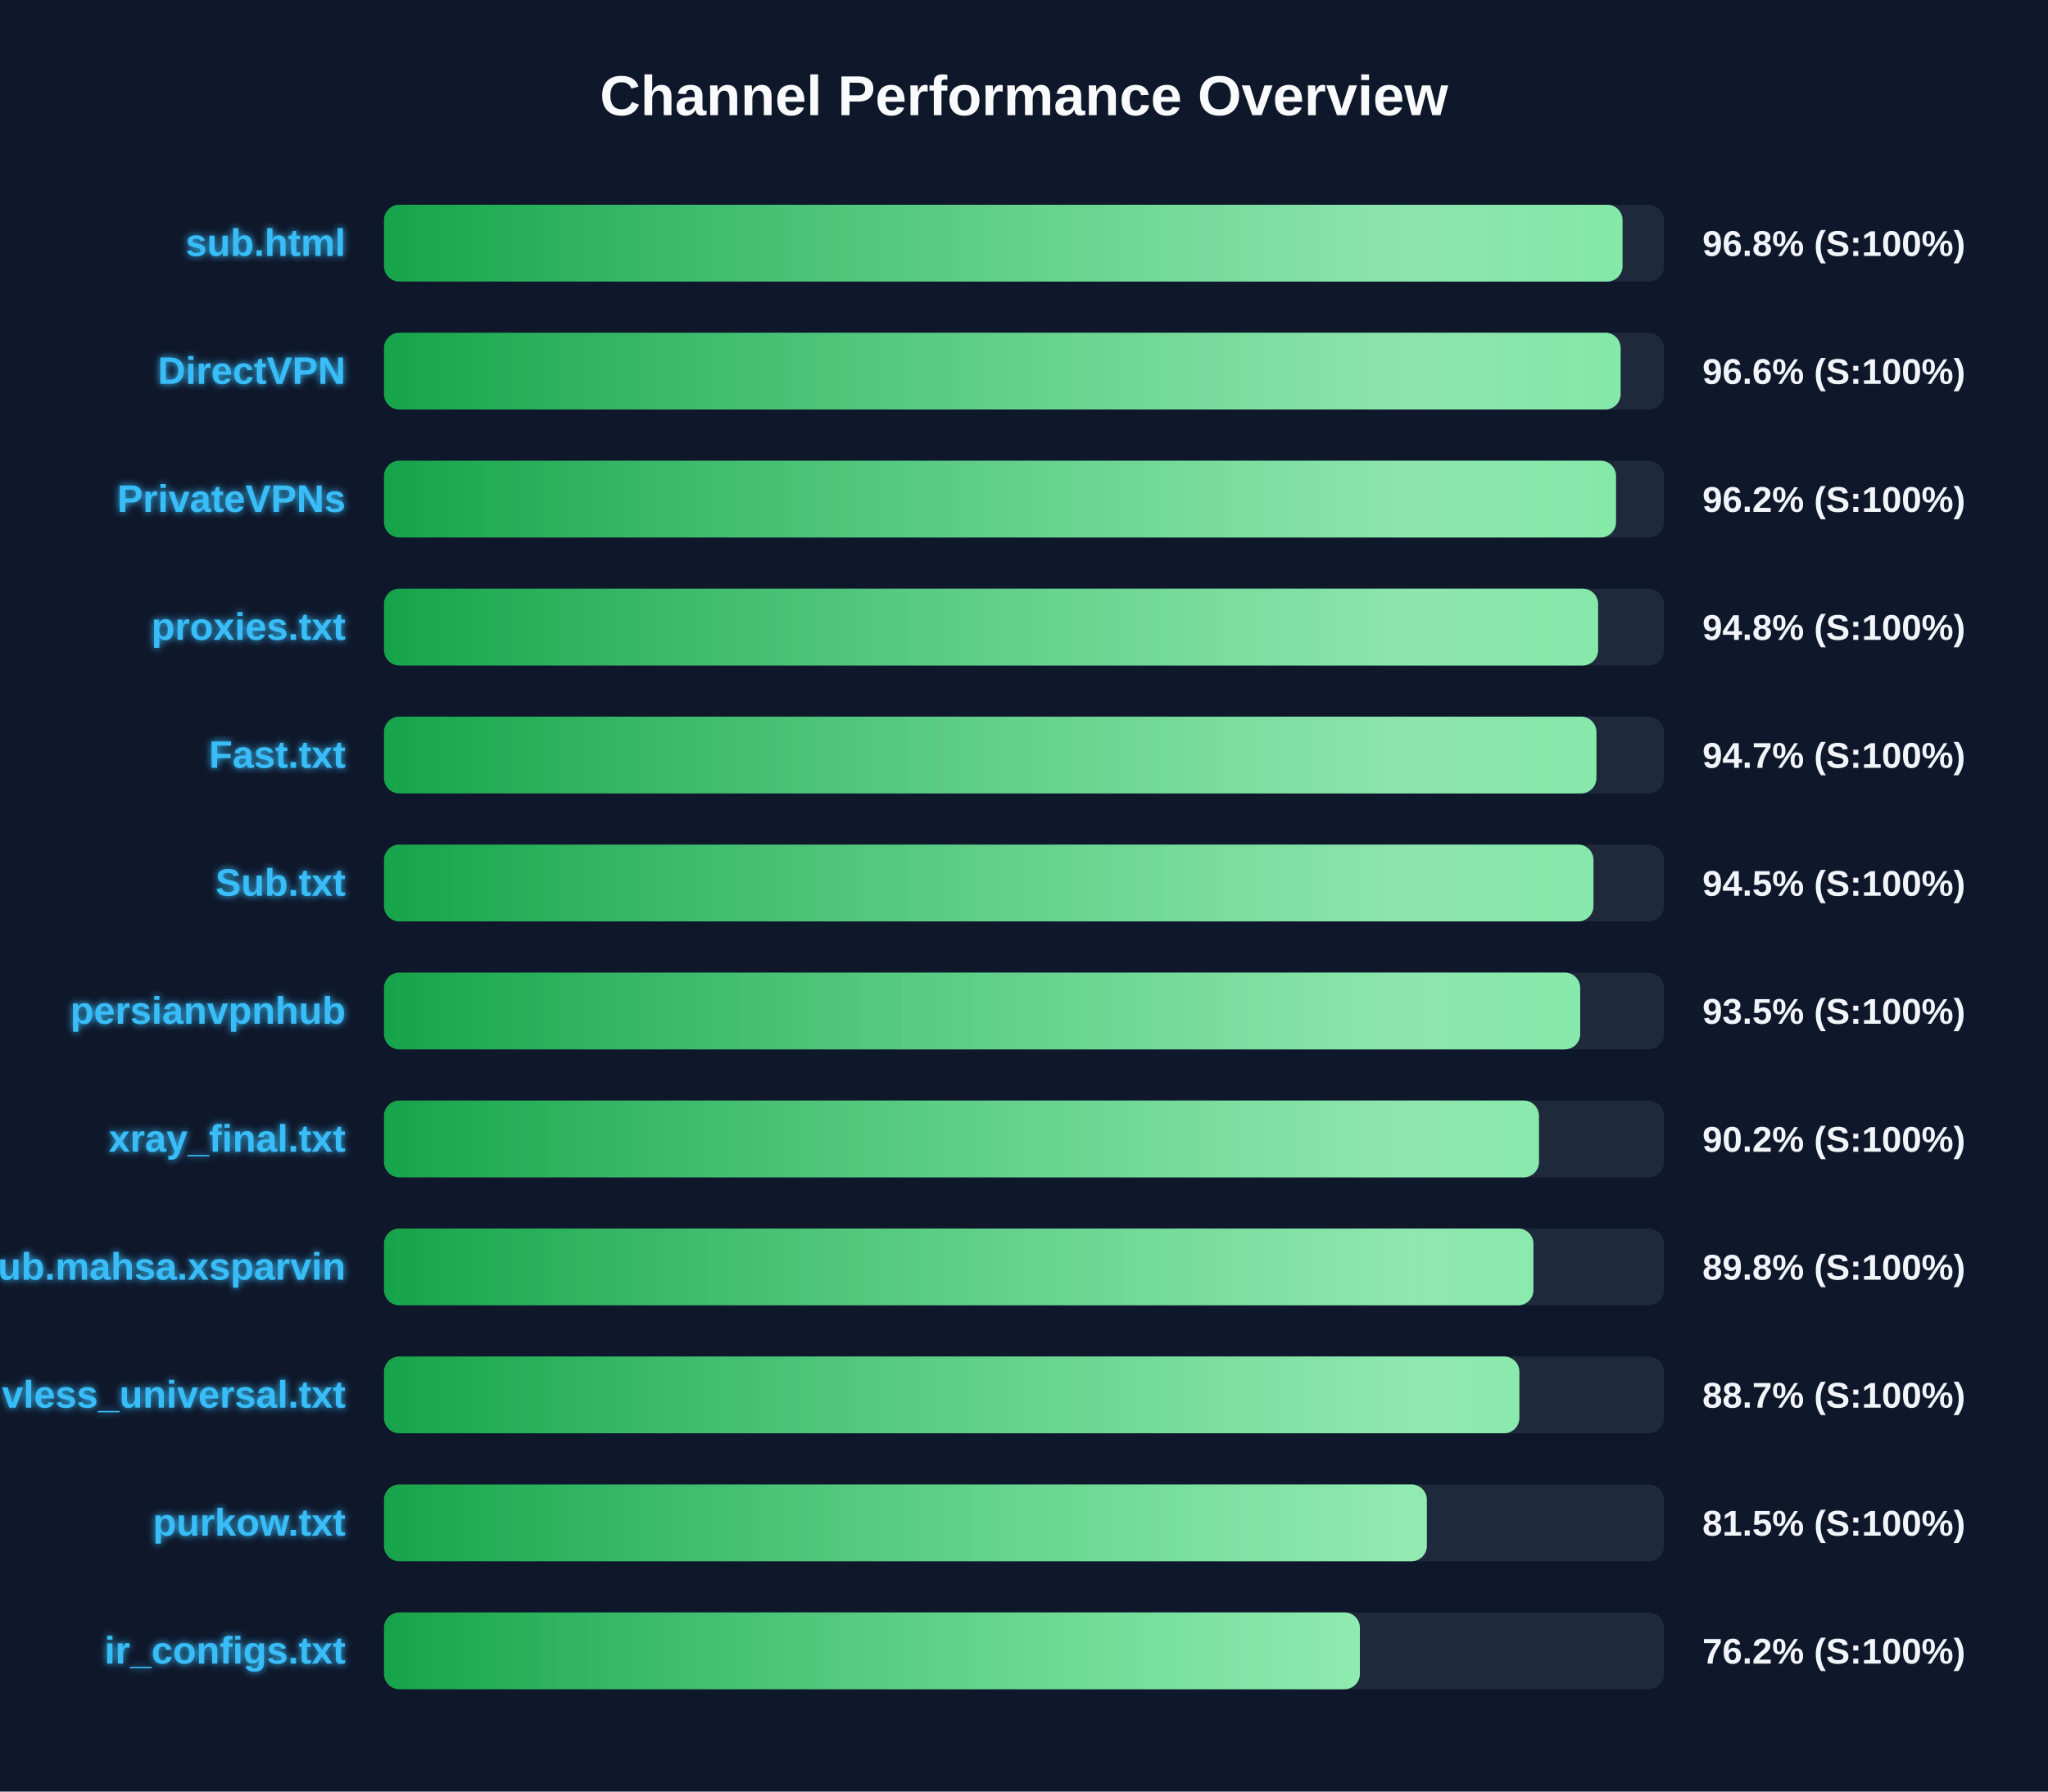
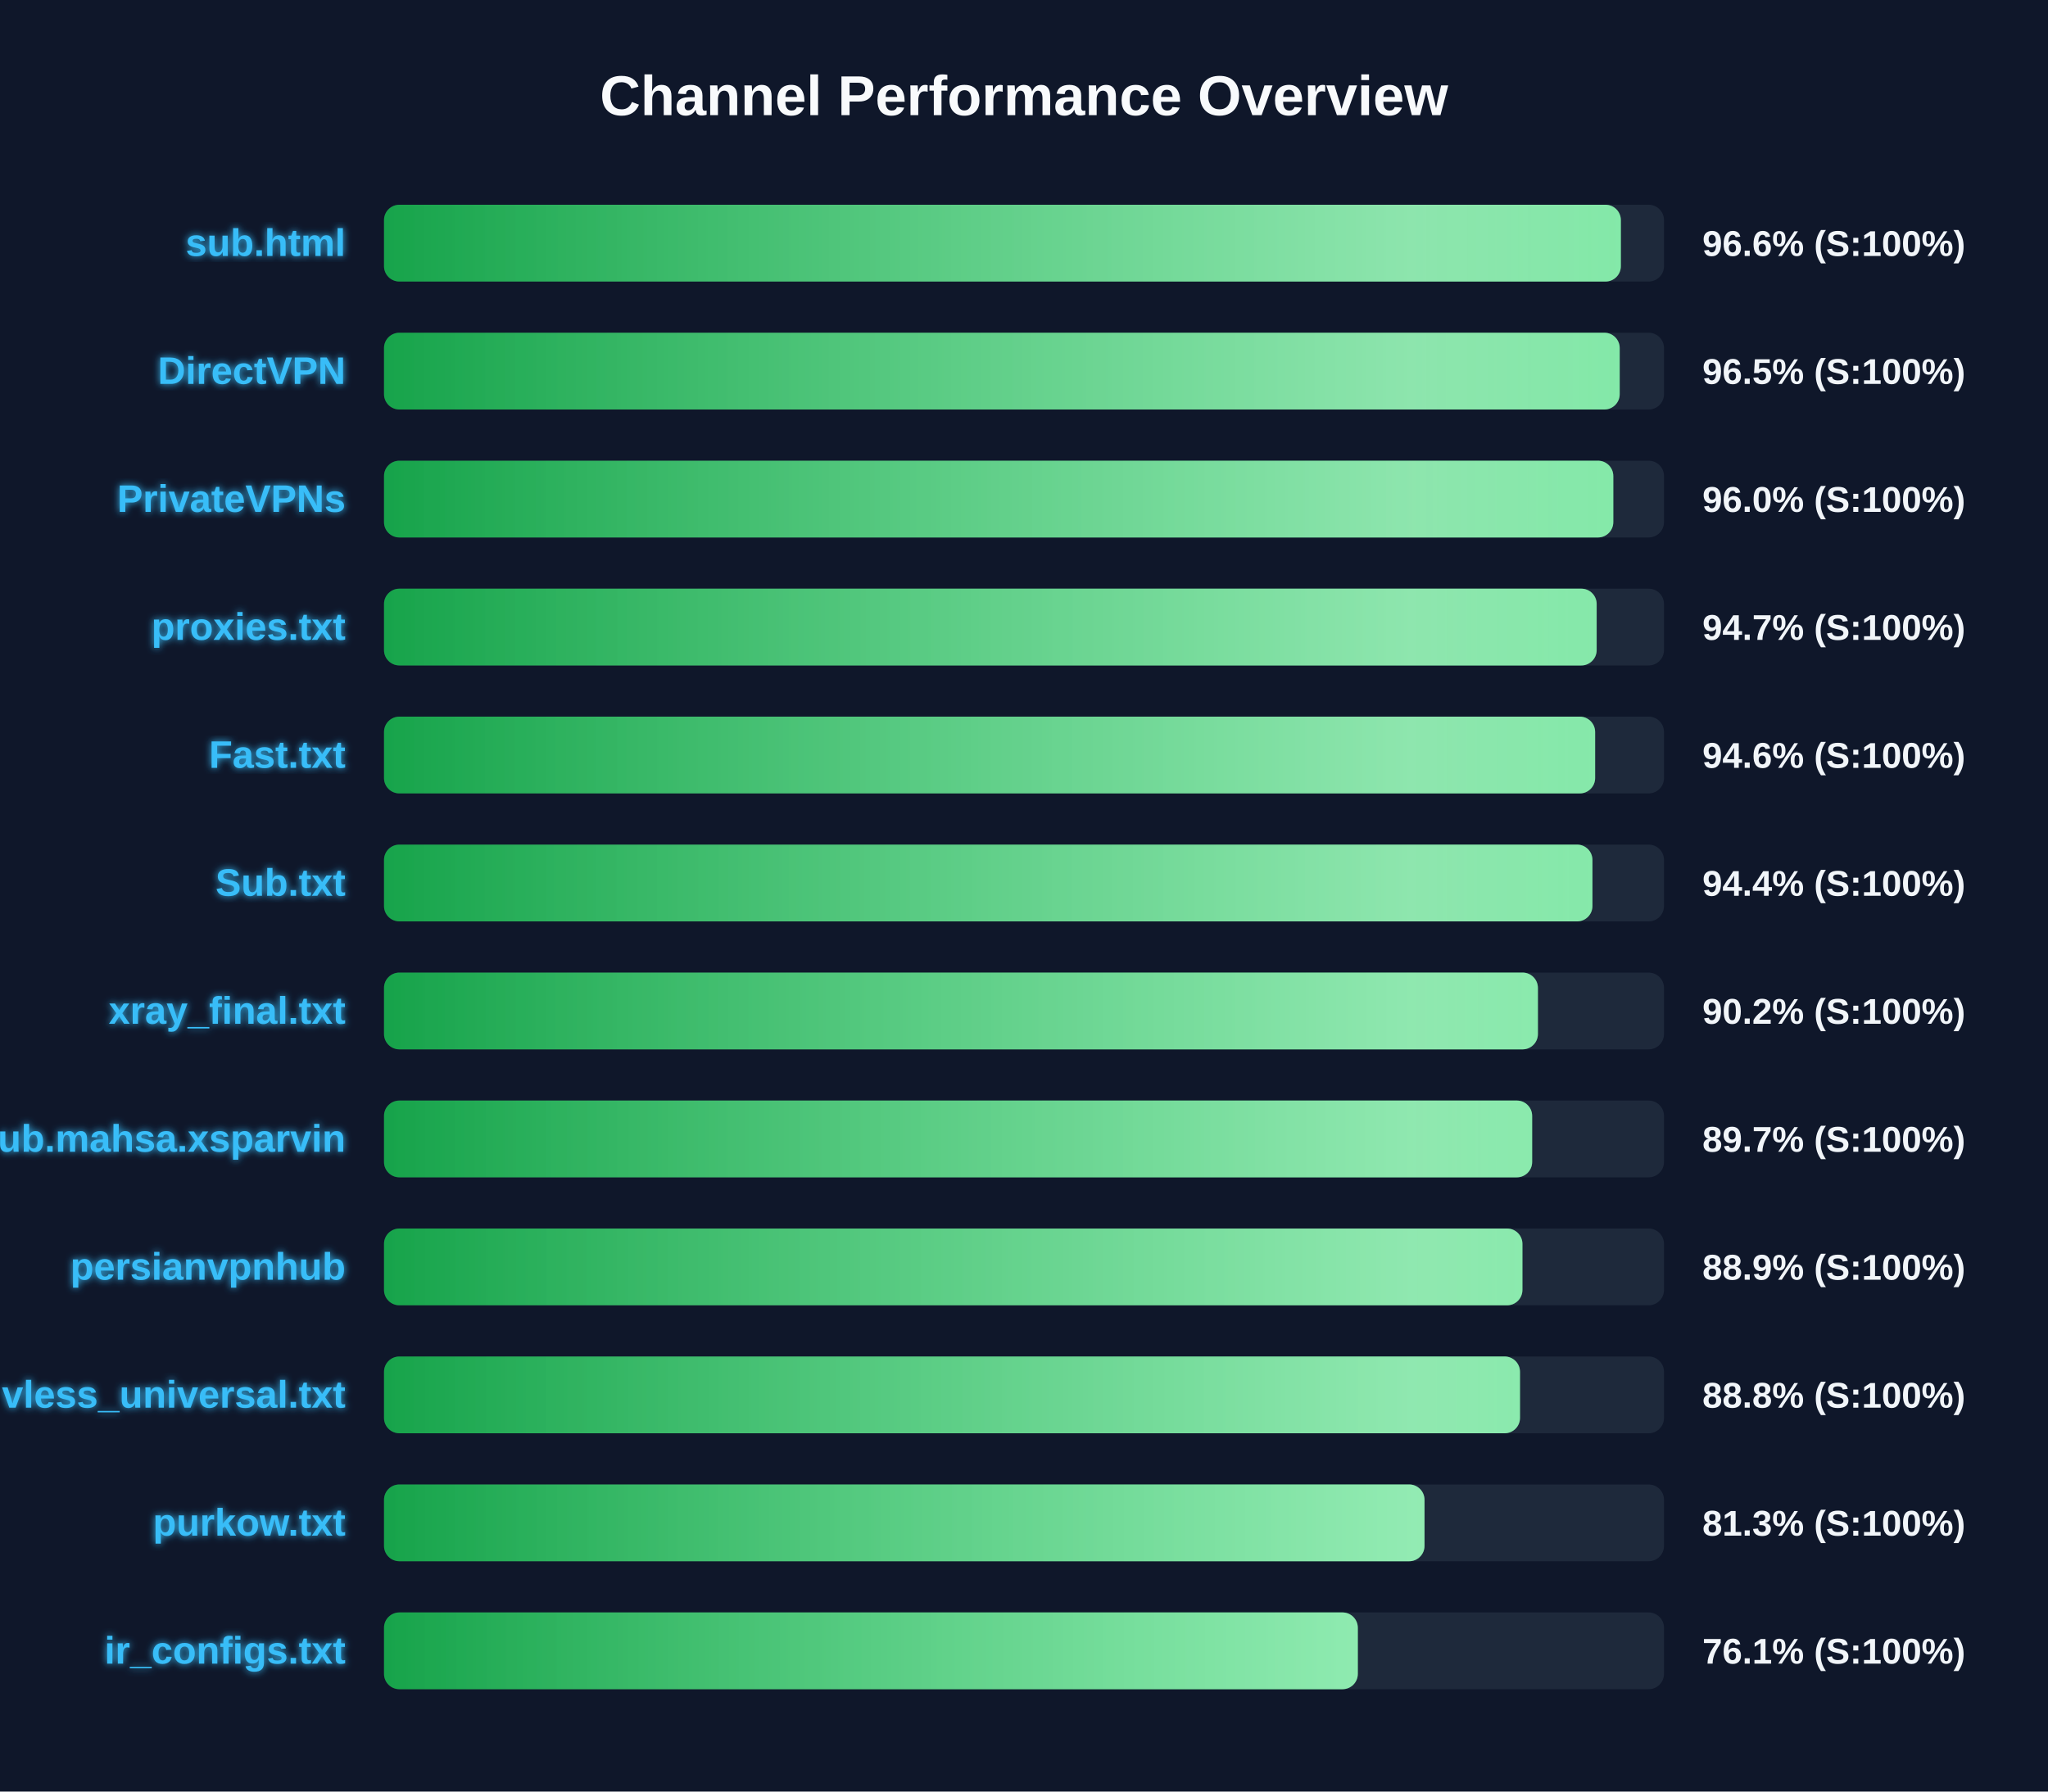
<svg xmlns="http://www.w3.org/2000/svg" width="800" height="700" version="1.1">
  <defs>
    <linearGradient id="grad-green" x1="0%" y1="0%" x2="100%" y2="0%">
      <stop offset="0%" stop-color="#16a34a" />
      <stop offset="100%" stop-color="#4ade80" />
    </linearGradient>
    <linearGradient id="grad-yellow" x1="0%" y1="0%" x2="100%" y2="0%">
      <stop offset="0%" stop-color="#ca8a04" />
      <stop offset="100%" stop-color="#fde047" />
    </linearGradient>
    <linearGradient id="grad-red" x1="0%" y1="0%" x2="100%" y2="0%">
      <stop offset="0%" stop-color="#dc2626" />
      <stop offset="100%" stop-color="#f87171" />
    </linearGradient>
    <linearGradient id="shimmer" x1="0%" y1="0%" x2="100%" y2="0%">
      <stop offset="0%" stop-color="rgba(255,255,255,0)" />
      <stop offset="50%" stop-color="rgba(255,255,255,0.4)" />
      <stop offset="100%" stop-color="rgba(255,255,255,0)" />
    </linearGradient>
    <filter id="glow" x="-20%" y="-20%" width="140%" height="140%">
      <feGaussianBlur stdDeviation="1.5" result="blur" />
      <feComposite in="SourceGraphic" in2="blur" operator="over" />
    </filter>
  </defs>
  <style>
        .bg-rect { fill: #0f172a; }
        .title { font: bold 22px 'Segoe UI', Arial, sans-serif; fill: #f8fafc; }
        .row { font: bold 15px 'Segoe UI', Arial, sans-serif; fill: #38bdf8; filter: url(#glow); }
        .score { font: bold 14px 'Segoe UI', Arial, sans-serif; fill: #f1f5f9; }
        @keyframes shimmer-anim {
            0% { transform: translateX(-100%); }
            100% { transform: translateX(200%); }
        }
        .shimmer-rect {
            animation: shimmer-anim 2.5s infinite linear;
        }
    </style>
  <rect width="100%" height="100%" class="bg-rect" />
  <text x="400" y="45" text-anchor="middle" class="title">Channel Performance Overview</text>
  <rect x="150" y="80" width="500" height="30" fill="#1e293b" rx="6" />
  <clipPath id="clip-0">
-     <rect x="150" y="80" width="483.8" height="30" rx="6" />
+     <rect x="150" y="80" width="483.15" height="30" rx="6" />
  </clipPath>
-   <rect x="150" y="80" width="483.8" height="30" fill="url(#grad-green)" rx="6" />
+   <rect x="150" y="80" width="483.15" height="30" fill="url(#grad-green)" rx="6" />
  <g clip-path="url(#clip-0)">
    <rect x="150" y="80" width="100%" height="30" fill="url(#shimmer)" class="shimmer-rect" />
  </g>
  <text x="135" y="100" text-anchor="end" class="row">sub.html</text>
-   <text x="665" y="100" text-anchor="start" class="score">96.8% (S:100%)</text>
+   <text x="665" y="100" text-anchor="start" class="score">96.6% (S:100%)</text>
  <rect x="150" y="130" width="500" height="30" fill="#1e293b" rx="6" />
  <clipPath id="clip-1">
-     <rect x="150" y="130" width="483.05" height="30" rx="6" />
+     <rect x="150" y="130" width="482.7" height="30" rx="6" />
  </clipPath>
-   <rect x="150" y="130" width="483.05" height="30" fill="url(#grad-green)" rx="6" />
+   <rect x="150" y="130" width="482.7" height="30" fill="url(#grad-green)" rx="6" />
  <g clip-path="url(#clip-1)">
    <rect x="150" y="130" width="100%" height="30" fill="url(#shimmer)" class="shimmer-rect" />
  </g>
  <text x="135" y="150" text-anchor="end" class="row">DirectVPN</text>
-   <text x="665" y="150" text-anchor="start" class="score">96.6% (S:100%)</text>
+   <text x="665" y="150" text-anchor="start" class="score">96.5% (S:100%)</text>
  <rect x="150" y="180" width="500" height="30" fill="#1e293b" rx="6" />
  <clipPath id="clip-2">
-     <rect x="150" y="180" width="481.25" height="30" rx="6" />
+     <rect x="150" y="180" width="480.2" height="30" rx="6" />
  </clipPath>
-   <rect x="150" y="180" width="481.25" height="30" fill="url(#grad-green)" rx="6" />
+   <rect x="150" y="180" width="480.2" height="30" fill="url(#grad-green)" rx="6" />
  <g clip-path="url(#clip-2)">
    <rect x="150" y="180" width="100%" height="30" fill="url(#shimmer)" class="shimmer-rect" />
  </g>
  <text x="135" y="200" text-anchor="end" class="row">PrivateVPNs</text>
-   <text x="665" y="200" text-anchor="start" class="score">96.2% (S:100%)</text>
+   <text x="665" y="200" text-anchor="start" class="score">96.0% (S:100%)</text>
  <rect x="150" y="230" width="500" height="30" fill="#1e293b" rx="6" />
  <clipPath id="clip-3">
-     <rect x="150" y="230" width="474.25" height="30" rx="6" />
+     <rect x="150" y="230" width="473.7" height="30" rx="6" />
  </clipPath>
-   <rect x="150" y="230" width="474.25" height="30" fill="url(#grad-green)" rx="6" />
+   <rect x="150" y="230" width="473.7" height="30" fill="url(#grad-green)" rx="6" />
  <g clip-path="url(#clip-3)">
    <rect x="150" y="230" width="100%" height="30" fill="url(#shimmer)" class="shimmer-rect" />
  </g>
  <text x="135" y="250" text-anchor="end" class="row">proxies.txt</text>
-   <text x="665" y="250" text-anchor="start" class="score">94.8% (S:100%)</text>
+   <text x="665" y="250" text-anchor="start" class="score">94.7% (S:100%)</text>
  <rect x="150" y="280" width="500" height="30" fill="#1e293b" rx="6" />
  <clipPath id="clip-4">
-     <rect x="150" y="280" width="473.6" height="30" rx="6" />
+     <rect x="150" y="280" width="473.1" height="30" rx="6" />
  </clipPath>
-   <rect x="150" y="280" width="473.6" height="30" fill="url(#grad-green)" rx="6" />
+   <rect x="150" y="280" width="473.1" height="30" fill="url(#grad-green)" rx="6" />
  <g clip-path="url(#clip-4)">
    <rect x="150" y="280" width="100%" height="30" fill="url(#shimmer)" class="shimmer-rect" />
  </g>
  <text x="135" y="300" text-anchor="end" class="row">Fast.txt</text>
-   <text x="665" y="300" text-anchor="start" class="score">94.7% (S:100%)</text>
+   <text x="665" y="300" text-anchor="start" class="score">94.6% (S:100%)</text>
  <rect x="150" y="330" width="500" height="30" fill="#1e293b" rx="6" />
  <clipPath id="clip-5">
-     <rect x="150" y="330" width="472.45" height="30" rx="6" />
+     <rect x="150" y="330" width="472.05" height="30" rx="6" />
  </clipPath>
-   <rect x="150" y="330" width="472.45" height="30" fill="url(#grad-green)" rx="6" />
+   <rect x="150" y="330" width="472.05" height="30" fill="url(#grad-green)" rx="6" />
  <g clip-path="url(#clip-5)">
    <rect x="150" y="330" width="100%" height="30" fill="url(#shimmer)" class="shimmer-rect" />
  </g>
  <text x="135" y="350" text-anchor="end" class="row">Sub.txt</text>
-   <text x="665" y="350" text-anchor="start" class="score">94.5% (S:100%)</text>
+   <text x="665" y="350" text-anchor="start" class="score">94.4% (S:100%)</text>
  <rect x="150" y="380" width="500" height="30" fill="#1e293b" rx="6" />
  <clipPath id="clip-6">
-     <rect x="150" y="380" width="467.25" height="30" rx="6" />
+     <rect x="150" y="380" width="450.75" height="30" rx="6" />
  </clipPath>
-   <rect x="150" y="380" width="467.25" height="30" fill="url(#grad-green)" rx="6" />
+   <rect x="150" y="380" width="450.75" height="30" fill="url(#grad-green)" rx="6" />
  <g clip-path="url(#clip-6)">
    <rect x="150" y="380" width="100%" height="30" fill="url(#shimmer)" class="shimmer-rect" />
  </g>
-   <text x="135" y="400" text-anchor="end" class="row">persianvpnhub</text>
-   <text x="665" y="400" text-anchor="start" class="score">93.5% (S:100%)</text>
+   <text x="135" y="400" text-anchor="end" class="row">xray_final.txt</text>
+   <text x="665" y="400" text-anchor="start" class="score">90.2% (S:100%)</text>
  <rect x="150" y="430" width="500" height="30" fill="#1e293b" rx="6" />
  <clipPath id="clip-7">
-     <rect x="150" y="430" width="451.15" height="30" rx="6" />
+     <rect x="150" y="430" width="448.5" height="30" rx="6" />
  </clipPath>
-   <rect x="150" y="430" width="451.15" height="30" fill="url(#grad-green)" rx="6" />
+   <rect x="150" y="430" width="448.5" height="30" fill="url(#grad-green)" rx="6" />
  <g clip-path="url(#clip-7)">
    <rect x="150" y="430" width="100%" height="30" fill="url(#shimmer)" class="shimmer-rect" />
  </g>
-   <text x="135" y="450" text-anchor="end" class="row">xray_final.txt</text>
-   <text x="665" y="450" text-anchor="start" class="score">90.2% (S:100%)</text>
+   <text x="135" y="450" text-anchor="end" class="row">Sub.mahsa.xsparvin</text>
+   <text x="665" y="450" text-anchor="start" class="score">89.7% (S:100%)</text>
  <rect x="150" y="480" width="500" height="30" fill="#1e293b" rx="6" />
  <clipPath id="clip-8">
-     <rect x="150" y="480" width="449.0" height="30" rx="6" />
+     <rect x="150" y="480" width="444.7" height="30" rx="6" />
  </clipPath>
-   <rect x="150" y="480" width="449.0" height="30" fill="url(#grad-green)" rx="6" />
+   <rect x="150" y="480" width="444.7" height="30" fill="url(#grad-green)" rx="6" />
  <g clip-path="url(#clip-8)">
    <rect x="150" y="480" width="100%" height="30" fill="url(#shimmer)" class="shimmer-rect" />
  </g>
-   <text x="135" y="500" text-anchor="end" class="row">Sub.mahsa.xsparvin</text>
-   <text x="665" y="500" text-anchor="start" class="score">89.8% (S:100%)</text>
+   <text x="135" y="500" text-anchor="end" class="row">persianvpnhub</text>
+   <text x="665" y="500" text-anchor="start" class="score">88.9% (S:100%)</text>
  <rect x="150" y="530" width="500" height="30" fill="#1e293b" rx="6" />
  <clipPath id="clip-9">
-     <rect x="150" y="530" width="443.5" height="30" rx="6" />
+     <rect x="150" y="530" width="443.75" height="30" rx="6" />
  </clipPath>
-   <rect x="150" y="530" width="443.5" height="30" fill="url(#grad-green)" rx="6" />
+   <rect x="150" y="530" width="443.75" height="30" fill="url(#grad-green)" rx="6" />
  <g clip-path="url(#clip-9)">
    <rect x="150" y="530" width="100%" height="30" fill="url(#shimmer)" class="shimmer-rect" />
  </g>
  <text x="135" y="550" text-anchor="end" class="row">vless_universal.txt</text>
-   <text x="665" y="550" text-anchor="start" class="score">88.7% (S:100%)</text>
+   <text x="665" y="550" text-anchor="start" class="score">88.8% (S:100%)</text>
  <rect x="150" y="580" width="500" height="30" fill="#1e293b" rx="6" />
  <clipPath id="clip-10">
-     <rect x="150" y="580" width="407.35" height="30" rx="6" />
+     <rect x="150" y="580" width="406.45" height="30" rx="6" />
  </clipPath>
-   <rect x="150" y="580" width="407.35" height="30" fill="url(#grad-green)" rx="6" />
+   <rect x="150" y="580" width="406.45" height="30" fill="url(#grad-green)" rx="6" />
  <g clip-path="url(#clip-10)">
    <rect x="150" y="580" width="100%" height="30" fill="url(#shimmer)" class="shimmer-rect" />
  </g>
  <text x="135" y="600" text-anchor="end" class="row">purkow.txt</text>
-   <text x="665" y="600" text-anchor="start" class="score">81.5% (S:100%)</text>
+   <text x="665" y="600" text-anchor="start" class="score">81.3% (S:100%)</text>
  <rect x="150" y="630" width="500" height="30" fill="#1e293b" rx="6" />
  <clipPath id="clip-11">
-     <rect x="150" y="630" width="381.2" height="30" rx="6" />
+     <rect x="150" y="630" width="380.4" height="30" rx="6" />
  </clipPath>
-   <rect x="150" y="630" width="381.2" height="30" fill="url(#grad-green)" rx="6" />
+   <rect x="150" y="630" width="380.4" height="30" fill="url(#grad-green)" rx="6" />
  <g clip-path="url(#clip-11)">
    <rect x="150" y="630" width="100%" height="30" fill="url(#shimmer)" class="shimmer-rect" />
  </g>
  <text x="135" y="650" text-anchor="end" class="row">ir_configs.txt</text>
-   <text x="665" y="650" text-anchor="start" class="score">76.2% (S:100%)</text>
+   <text x="665" y="650" text-anchor="start" class="score">76.1% (S:100%)</text>
</svg>
